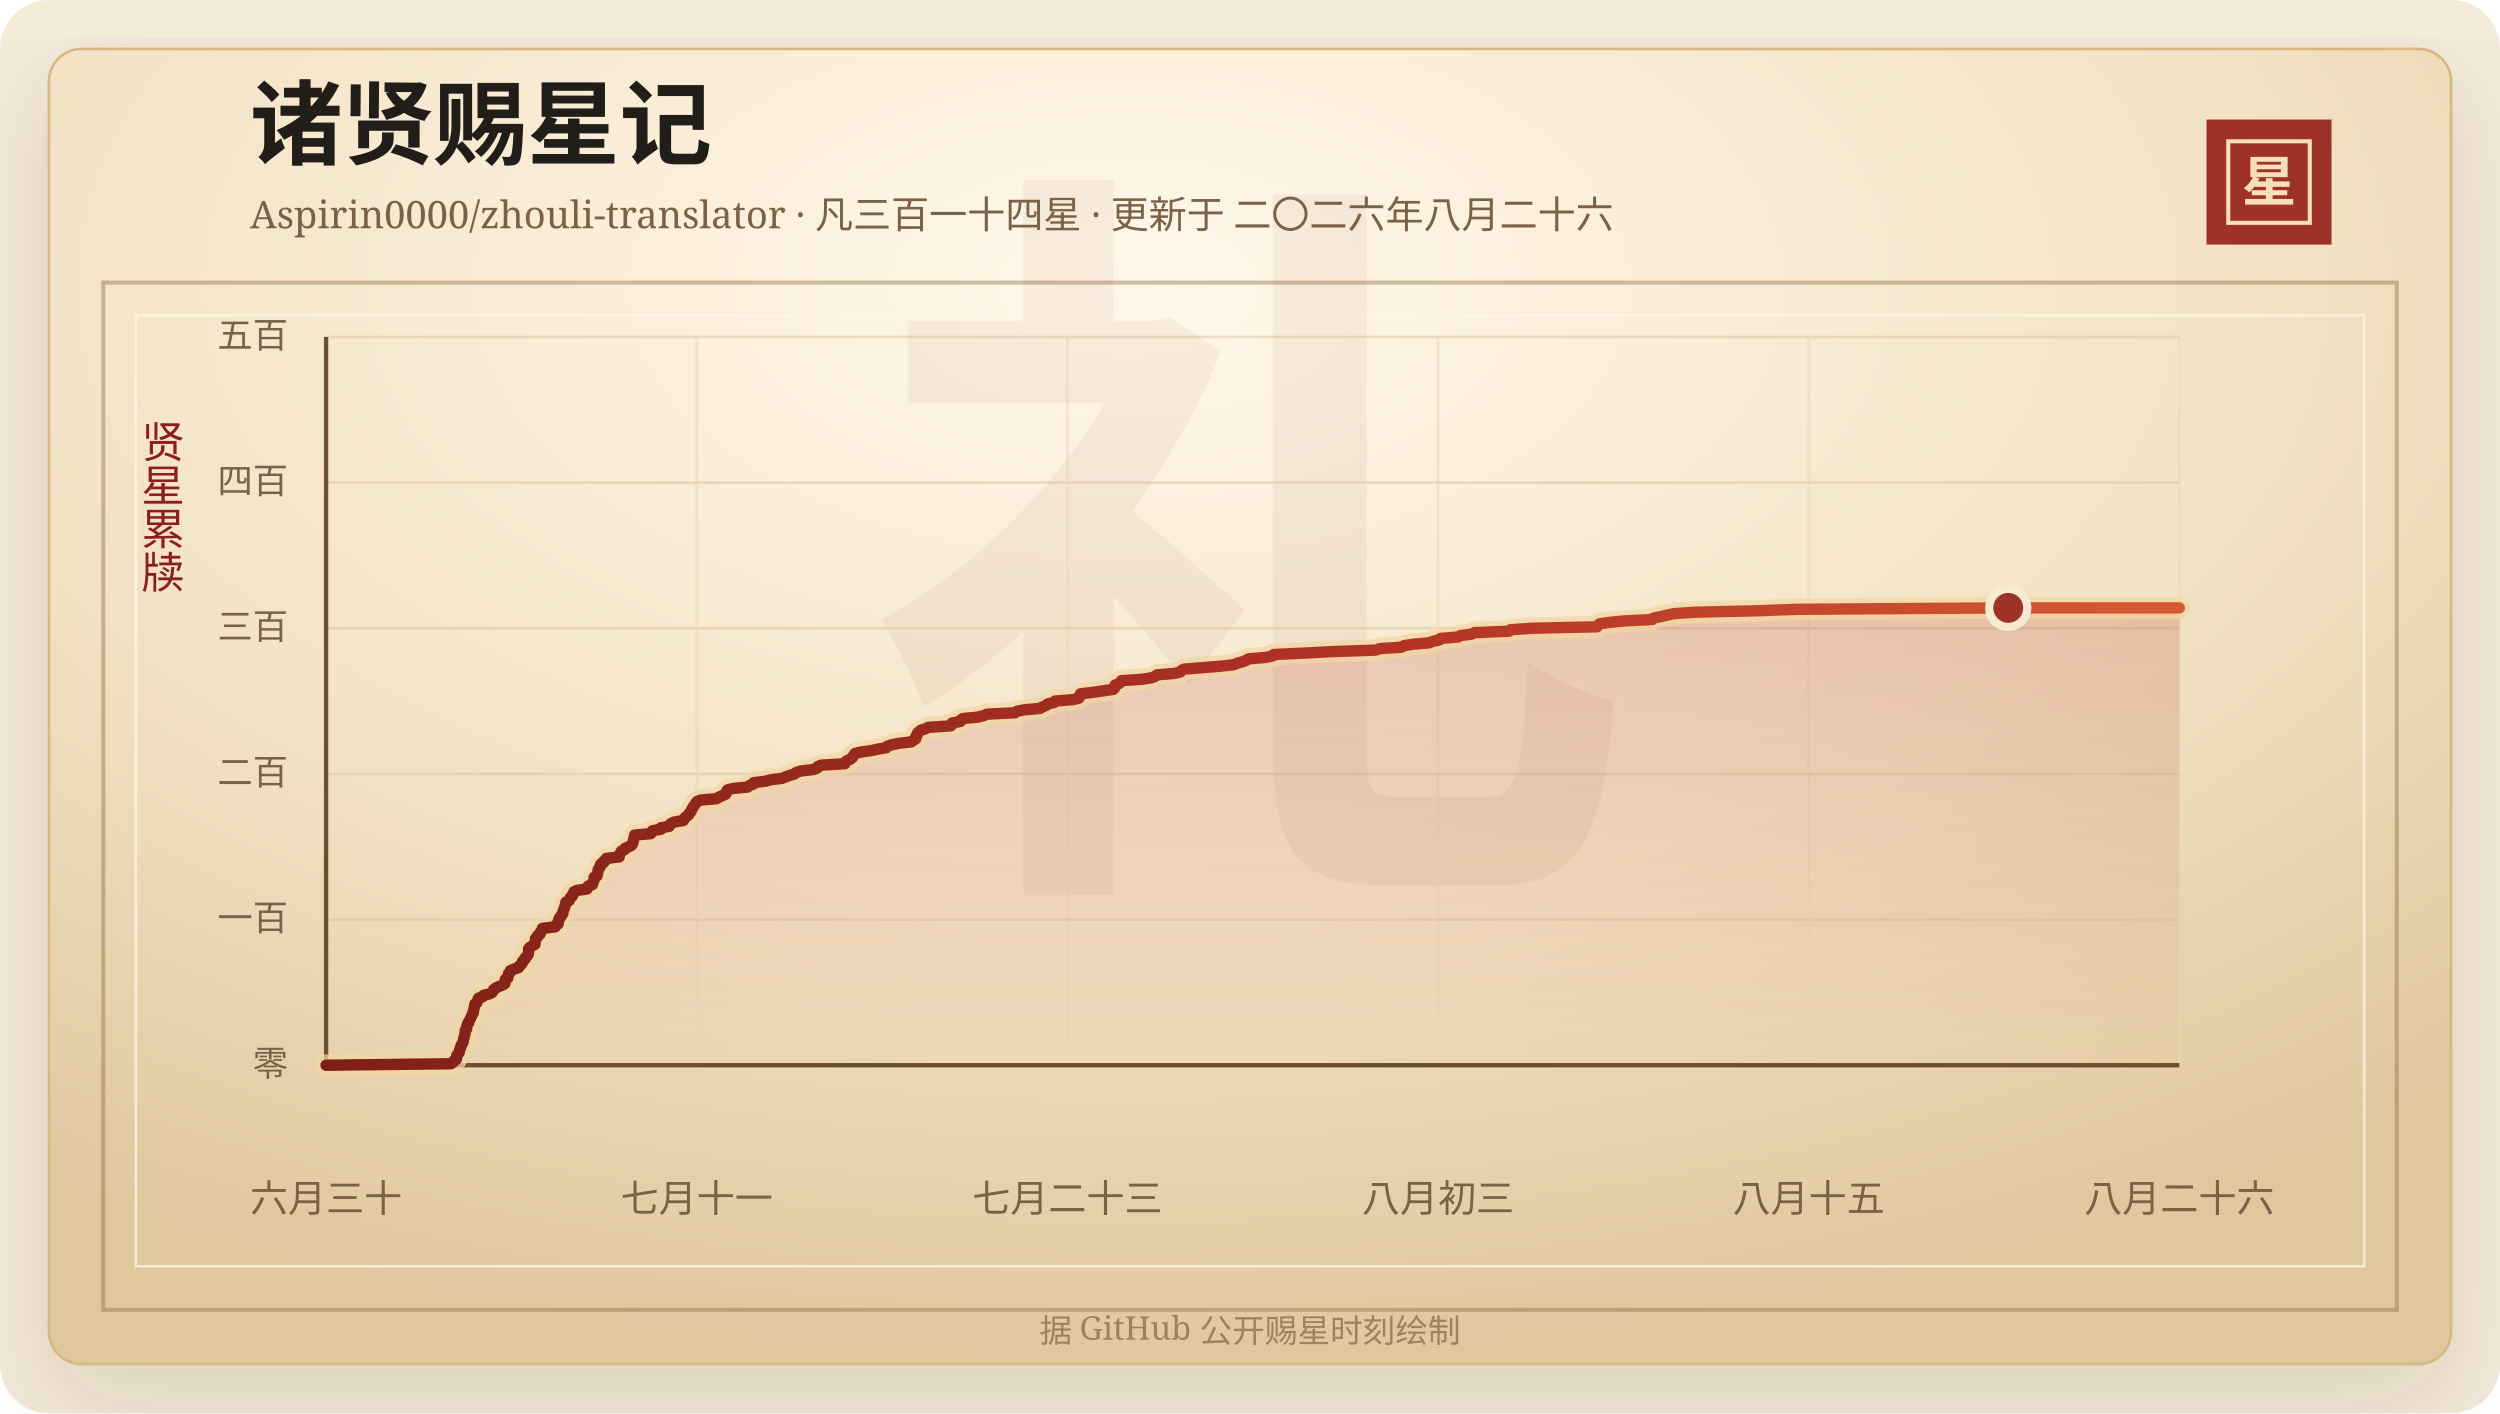
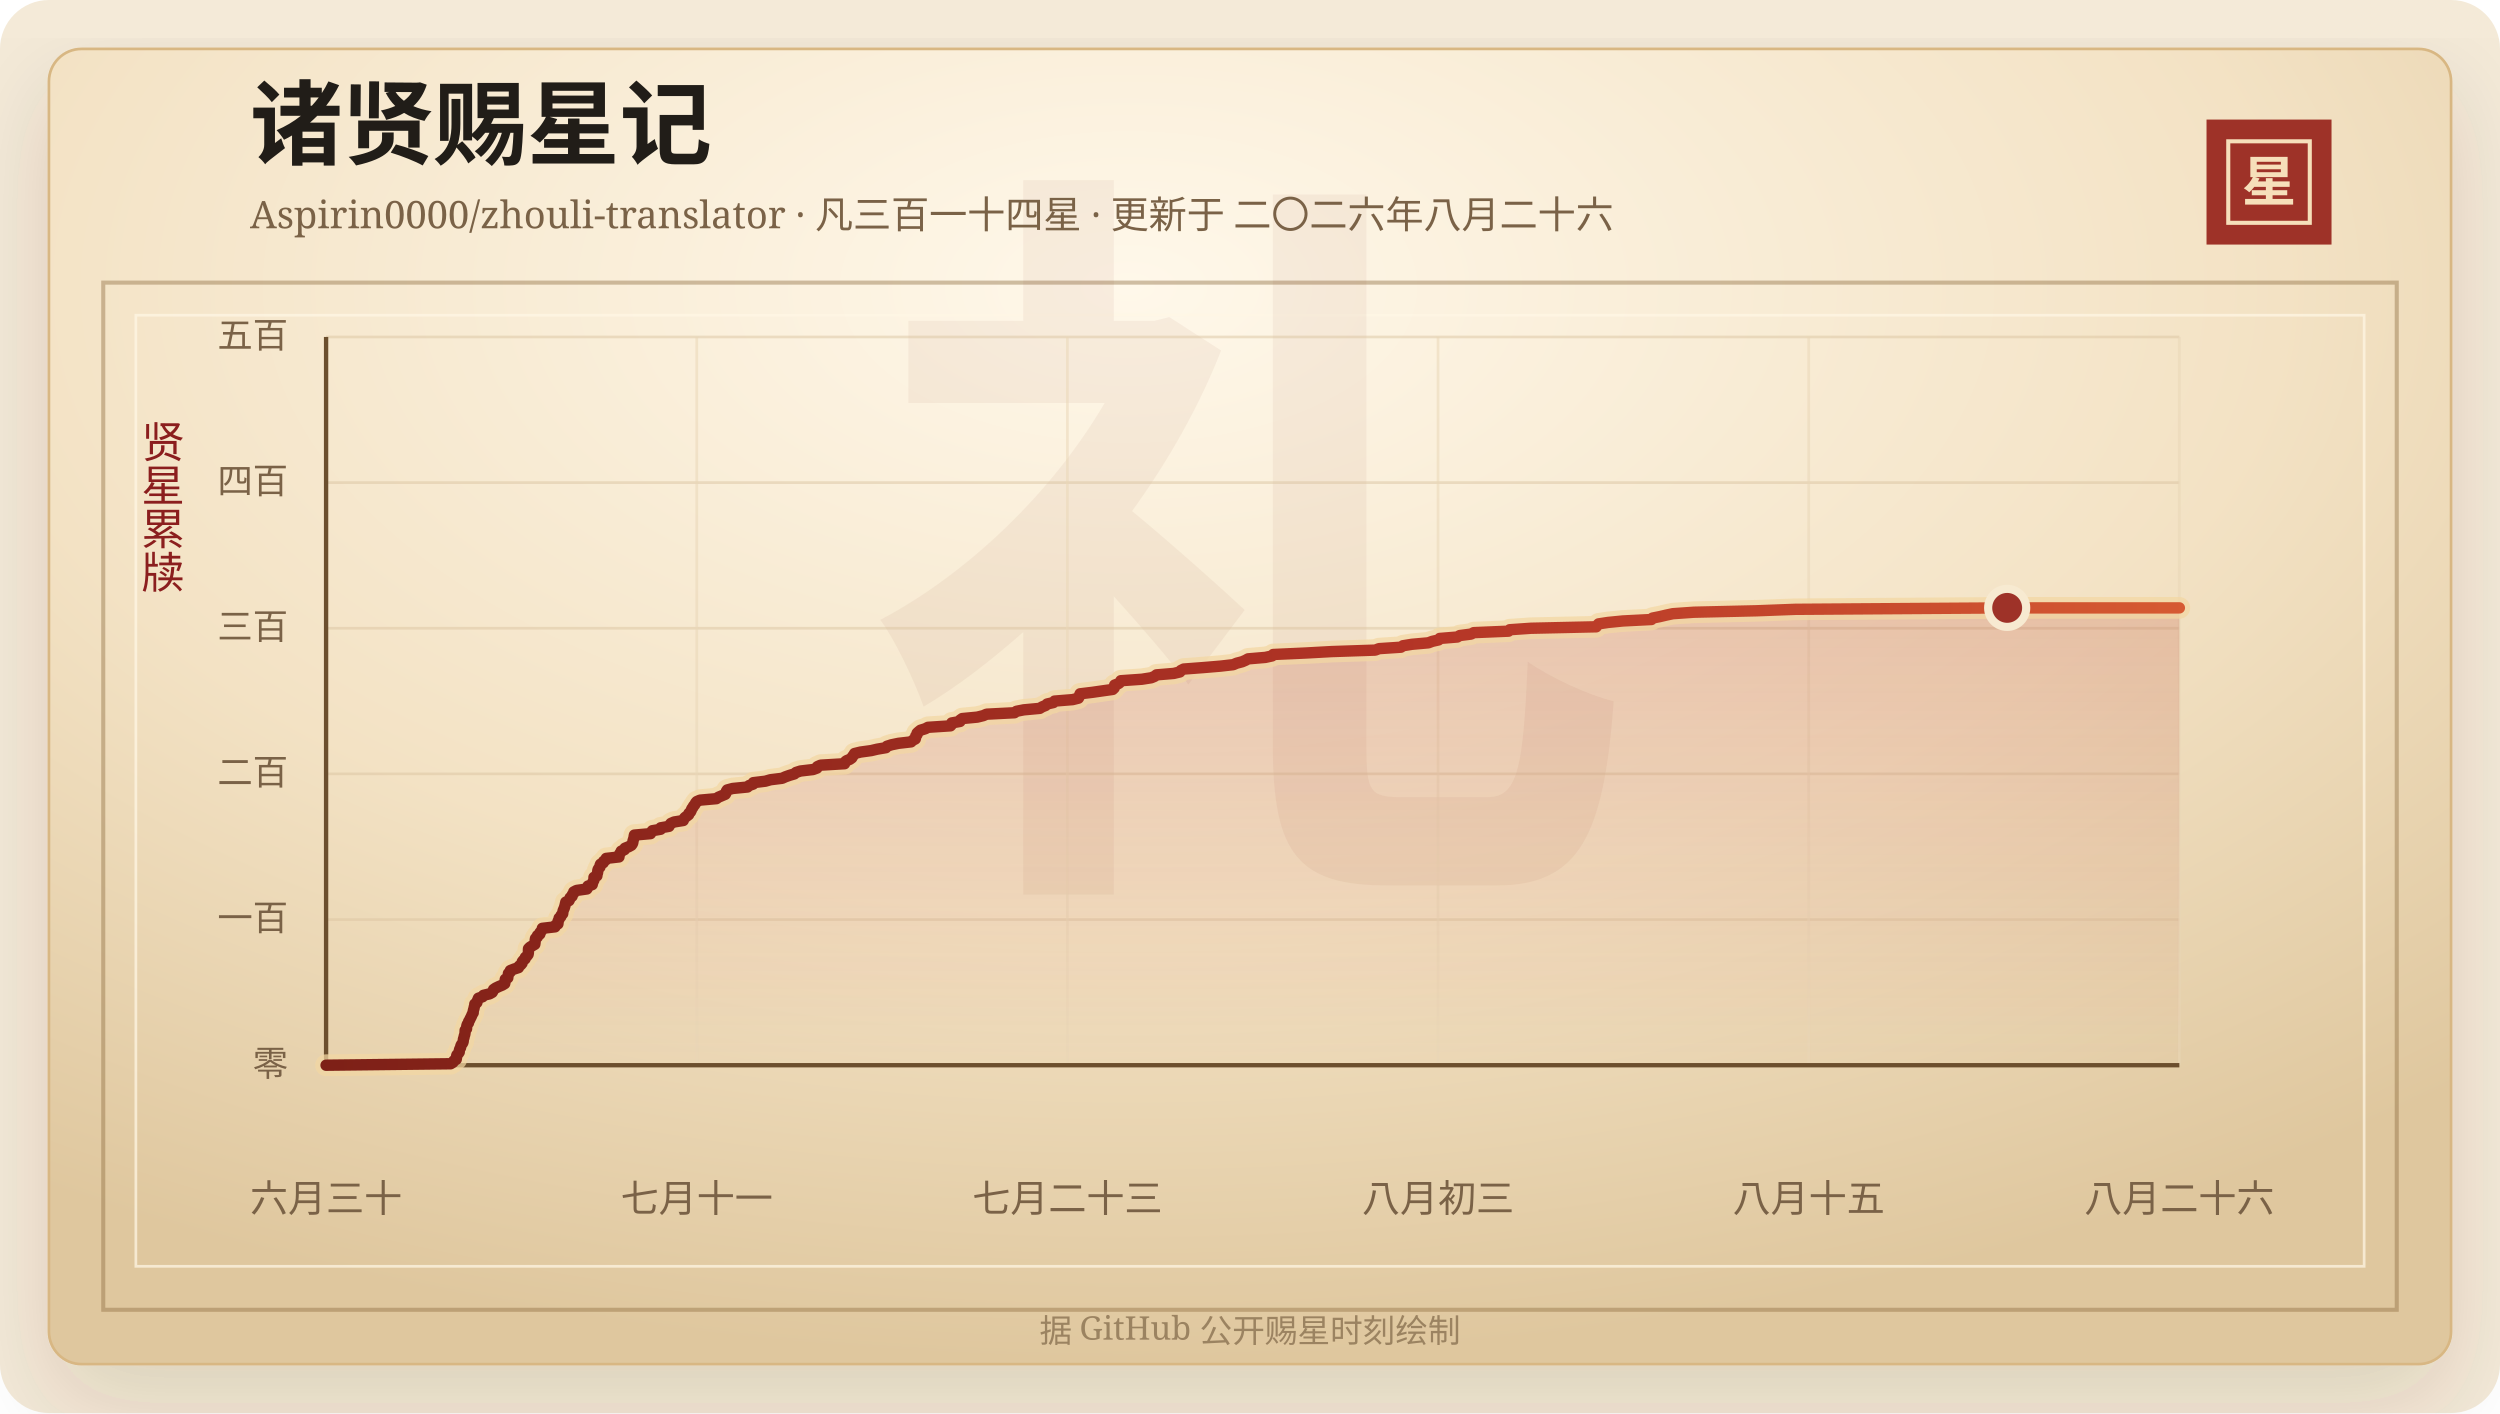
<svg xmlns="http://www.w3.org/2000/svg" width="920" height="520" viewBox="0 0 920 520" role="img" aria-labelledby="title desc">
  <defs>
    <linearGradient id="line" x1="0" x2="1" y1="0" y2="0">
      <stop offset="0%" stop-color="#7d2017" />
      <stop offset="58%" stop-color="#b33426" />
      <stop offset="100%" stop-color="#d65a32" />
    </linearGradient>
    <linearGradient id="area" x1="0" x2="0" y1="0" y2="1">
      <stop offset="0%" stop-color="#b33426" stop-opacity="0.2" />
      <stop offset="100%" stop-color="#b33426" stop-opacity="0" />
    </linearGradient>
    <radialGradient id="paper" cx="45%" cy="18%" r="82%">
      <stop offset="0%" stop-color="#fff8ea" />
      <stop offset="58%" stop-color="#f3e2c4" />
      <stop offset="100%" stop-color="#dfc79e" />
    </radialGradient>
    <filter id="shadow" x="-20%" y="-20%" width="140%" height="140%">
      <feDropShadow dx="0" dy="14" stdDeviation="18" flood-color="#3b2a20" flood-opacity="0.14" />
    </filter>
  </defs>
  <rect width="920" height="520" rx="18" fill="#f4ead8" />
  <rect x="18" y="18" width="884" height="484" rx="12" fill="url(#paper)" stroke="#d8b783" filter="url(#shadow)" />
  <rect x="38" y="104" width="844" height="378" fill="none" stroke="#8c6b3f" stroke-opacity="0.42" stroke-width="1.5" />
  <rect x="50" y="116" width="820" height="350" fill="none" stroke="#fff7e5" stroke-opacity="0.72" />
  <text x="460" y="304" text-anchor="middle" fill="#8c342a" fill-opacity="0.06" font-family="Songti SC, STSong, SimSun, serif" font-size="280" font-weight="700">礼</text>
  <text x="92" y="58" fill="#211d18" font-family="Songti SC, STSong, SimSun, serif" font-size="34" font-weight="700">诸贤赐星记</text>
  <text x="92" y="84" fill="#7a6247" font-family="Songti SC, STSong, SimSun, serif" font-size="14.0">Aspirin0000/zhouli-translator · 凡三百一十四星 · 更新于 二〇二六年八月二十六</text>
  <rect x="812" y="44" width="46" height="46" fill="#9e3228" />
  <rect x="820" y="52" width="30" height="30" fill="none" stroke="#f6dfba" stroke-width="1.5" />
  <text x="835" y="74" text-anchor="middle" fill="#f6dfba" font-family="Songti SC, STSong, SimSun, serif" font-size="20" font-weight="700">星</text>
  <text x="60" y="166" text-anchor="middle" fill="#8b1e1e" font-family="Songti SC, STSong, SimSun, serif" font-size="16" writing-mode="vertical-rl">贤星累牍</text>
  <line x1="120" y1="392.00" x2="802" y2="392.00" stroke="#d9c29e" stroke-opacity="0.48" />
  <text x="106" y="396.00" text-anchor="end" fill="#7a6247" font-family="Songti SC, STSong, SimSun, serif" font-size="13">零</text>
  <line x1="120" y1="338.40" x2="802" y2="338.40" stroke="#d9c29e" stroke-opacity="0.48" />
  <text x="106" y="342.40" text-anchor="end" fill="#7a6247" font-family="Songti SC, STSong, SimSun, serif" font-size="13">一百</text>
  <line x1="120" y1="284.80" x2="802" y2="284.80" stroke="#d9c29e" stroke-opacity="0.48" />
  <text x="106" y="288.80" text-anchor="end" fill="#7a6247" font-family="Songti SC, STSong, SimSun, serif" font-size="13">二百</text>
  <line x1="120" y1="231.20" x2="802" y2="231.20" stroke="#d9c29e" stroke-opacity="0.48" />
  <text x="106" y="235.20" text-anchor="end" fill="#7a6247" font-family="Songti SC, STSong, SimSun, serif" font-size="13">三百</text>
  <line x1="120" y1="177.60" x2="802" y2="177.60" stroke="#d9c29e" stroke-opacity="0.48" />
  <text x="106" y="181.60" text-anchor="end" fill="#7a6247" font-family="Songti SC, STSong, SimSun, serif" font-size="13">四百</text>
  <line x1="120" y1="124.00" x2="802" y2="124.00" stroke="#d9c29e" stroke-opacity="0.48" />
  <text x="106" y="128.00" text-anchor="end" fill="#7a6247" font-family="Songti SC, STSong, SimSun, serif" font-size="13">五百</text>
  <line x1="120.00" y1="124" x2="120.00" y2="392" stroke="#ead6b7" stroke-opacity="0.54" />
  <text x="120.00" y="446" text-anchor="middle" fill="#7a6247" font-family="Songti SC, STSong, SimSun, serif" font-size="14">六月三十</text>
  <line x1="256.40" y1="124" x2="256.40" y2="392" stroke="#ead6b7" stroke-opacity="0.54" />
  <text x="256.40" y="446" text-anchor="middle" fill="#7a6247" font-family="Songti SC, STSong, SimSun, serif" font-size="14">七月十一</text>
  <line x1="392.80" y1="124" x2="392.80" y2="392" stroke="#ead6b7" stroke-opacity="0.54" />
  <text x="392.80" y="446" text-anchor="middle" fill="#7a6247" font-family="Songti SC, STSong, SimSun, serif" font-size="14">七月二十三</text>
  <line x1="529.20" y1="124" x2="529.20" y2="392" stroke="#ead6b7" stroke-opacity="0.54" />
  <text x="529.20" y="446" text-anchor="middle" fill="#7a6247" font-family="Songti SC, STSong, SimSun, serif" font-size="14">八月初三</text>
  <line x1="665.60" y1="124" x2="665.60" y2="392" stroke="#ead6b7" stroke-opacity="0.54" />
  <text x="665.60" y="446" text-anchor="middle" fill="#7a6247" font-family="Songti SC, STSong, SimSun, serif" font-size="14">八月十五</text>
  <line x1="802.00" y1="124" x2="802.00" y2="392" stroke="#ead6b7" stroke-opacity="0.54" />
  <text x="802.00" y="446" text-anchor="middle" fill="#7a6247" font-family="Songti SC, STSong, SimSun, serif" font-size="14">八月二十六</text>
  <line x1="120" y1="392" x2="802" y2="392" stroke="#6c4f2e" stroke-width="1.6" />
  <line x1="120" y1="124" x2="120" y2="392" stroke="#6c4f2e" stroke-width="1.6" />
-   <polygon points="120.00,392.00 120.00,392.00 165.85,391.46 166.73,390.93 167.04,390.39 167.92,389.86 168.01,389.32 168.02,388.78 168.17,388.25 168.67,387.71 169.03,387.18 169.05,386.64 169.18,386.10 169.51,385.57 169.59,385.03 169.78,384.50 170.22,383.96 170.46,383.42 170.52,382.89 170.58,382.35 170.79,381.82 170.87,381.28 171.06,380.74 171.16,380.21 171.18,379.67 171.22,379.14 171.73,378.60 171.75,378.06 171.82,377.53 171.99,376.99 172.43,376.46 172.49,375.92 172.85,375.38 173.07,374.85 173.36,374.31 173.60,373.78 173.82,373.24 174.17,372.70 174.17,372.17 174.30,371.63 174.47,371.10 174.56,370.56 174.73,370.02 174.77,369.49 175.53,368.95 175.64,368.42 175.88,367.88 176.09,367.34 177.62,366.81 177.95,366.27 180.19,365.74 181.16,365.20 181.47,364.66 181.68,364.13 182.47,363.59 183.58,363.06 184.87,362.52 185.77,361.98 185.88,361.45 185.92,360.91 185.98,360.38 186.91,359.84 186.95,359.30 187.10,358.77 187.14,358.23 187.80,357.70 187.84,357.16 189.21,356.62 190.84,356.09 191.07,355.55 191.71,355.02 192.15,354.48 192.23,353.94 192.64,353.41 193.27,352.87 193.36,352.34 193.97,351.80 194.38,351.26 194.49,350.73 194.50,350.19 194.50,349.66 194.54,349.12 195.06,348.58 195.94,348.05 196.86,347.51 196.94,346.98 196.98,346.44 197.01,345.90 197.11,345.37 197.80,344.83 197.83,344.30 198.71,343.76 198.75,343.22 199.19,342.69 199.60,342.15 199.63,341.62 204.30,341.08 204.42,340.54 205.37,340.01 205.43,339.47 205.44,338.94 205.74,338.40 205.81,337.86 206.43,337.33 206.58,336.79 207.12,336.26 207.18,335.72 207.27,335.18 207.48,334.65 207.72,334.11 207.89,333.58 208.03,333.04 208.14,332.50 208.27,331.97 209.44,331.43 209.68,330.90 209.86,330.36 210.58,329.82 210.66,329.29 211.16,328.75 211.20,328.22 212.24,327.68 216.03,327.14 216.36,326.61 216.43,326.07 218.00,325.54 218.13,325.00 218.29,324.46 218.60,323.93 218.64,323.39 218.65,322.86 219.71,322.32 219.74,321.78 219.95,321.25 220.03,320.71 220.08,320.18 220.33,319.64 220.83,319.10 220.84,318.57 221.05,318.03 222.07,317.50 222.19,316.96 223.04,316.42 223.14,315.89 227.85,315.35 227.86,314.82 228.07,314.28 228.45,313.74 228.69,313.21 229.88,312.67 230.06,312.14 231.41,311.60 232.40,311.06 232.77,310.53 232.97,309.99 233.01,309.46 233.18,308.92 233.36,308.38 233.43,307.85 233.53,307.31 239.45,306.78 239.74,306.24 240.14,305.70 243.19,305.17 243.21,304.63 246.26,304.10 246.55,303.56 246.97,303.02 248.16,302.49 251.52,301.95 251.70,301.42 252.11,300.88 252.82,300.34 253.50,299.81 253.63,299.27 254.21,298.74 254.47,298.20 254.64,297.66 255.05,297.13 255.33,296.59 255.82,296.06 256.05,295.52 256.50,294.98 257.70,294.45 263.72,293.91 264.45,293.38 265.71,292.84 266.99,292.30 267.29,291.77 267.37,291.23 267.71,290.70 269.71,290.16 275.17,289.62 275.74,289.09 277.26,288.55 277.32,288.02 281.75,287.48 283.65,286.94 287.92,286.41 289.13,285.87 290.61,285.34 292.44,284.80 293.04,284.26 294.70,283.73 299.29,283.19 300.74,282.66 300.91,282.12 302.11,281.58 310.91,281.05 311.00,280.51 311.55,279.98 312.83,279.44 313.57,278.90 313.87,278.37 314.30,277.83 314.59,277.30 316.78,276.76 320.72,276.22 322.96,275.69 326.15,275.15 326.51,274.62 328.19,274.08 330.78,273.54 335.40,273.01 335.96,272.47 336.96,271.94 337.09,271.40 337.13,270.86 337.59,270.33 337.64,269.79 338.21,269.26 338.88,268.72 340.64,268.18 341.64,267.65 349.91,267.11 350.37,266.58 350.38,266.04 353.41,265.50 353.48,264.97 354.26,264.43 359.80,263.90 361.98,263.36 363.22,262.82 373.48,262.29 374.23,261.75 376.92,261.22 382.77,260.68 383.65,260.14 384.96,259.61 385.51,259.07 387.83,258.54 388.23,258.00 394.89,257.46 397.01,256.93 397.32,256.39 397.42,255.86 397.66,255.32 402.14,254.78 405.80,254.25 409.64,253.71 410.19,253.18 410.36,252.64 410.37,252.10 411.80,251.57 412.41,251.03 412.66,250.50 420.41,249.96 423.84,249.42 425.12,248.89 425.77,248.35 432.13,247.82 434.38,247.28 434.76,246.74 435.80,246.21 442.98,245.67 449.30,245.14 454.03,244.60 455.30,244.06 457.31,243.53 458.57,242.99 459.51,242.46 465.88,241.92 468.32,241.38 468.76,240.85 480.70,240.31 490.27,239.78 506.32,239.24 507.73,238.70 515.78,238.17 516.54,237.63 519.84,237.10 525.89,236.56 527.32,236.02 529.65,235.49 530.06,234.95 536.54,234.42 537.45,233.88 541.61,233.34 542.61,232.81 555.41,232.27 555.84,231.74 563.63,231.20 587.70,230.66 588.07,230.13 588.57,229.59 592.04,229.06 597.47,228.52 608.03,227.98 608.44,227.45 611.14,226.91 613.38,226.38 615.92,225.84 623.67,225.30 646.62,224.77 661.01,224.23 739.03,223.70 802.00,223.70 802.00,392.00" fill="url(#area)" />
-   <polyline points="120.00,392.00 165.85,391.46 166.73,390.93 167.04,390.39 167.92,389.86 168.01,389.32 168.02,388.78 168.17,388.25 168.67,387.71 169.03,387.18 169.05,386.64 169.18,386.10 169.51,385.57 169.59,385.03 169.78,384.50 170.22,383.96 170.46,383.42 170.52,382.89 170.58,382.35 170.79,381.82 170.87,381.28 171.06,380.74 171.16,380.21 171.18,379.67 171.22,379.14 171.73,378.60 171.75,378.06 171.82,377.53 171.99,376.99 172.43,376.46 172.49,375.92 172.85,375.38 173.07,374.85 173.36,374.31 173.60,373.78 173.82,373.24 174.17,372.70 174.17,372.17 174.30,371.63 174.47,371.10 174.56,370.56 174.73,370.02 174.77,369.49 175.53,368.95 175.64,368.42 175.88,367.88 176.09,367.34 177.62,366.81 177.95,366.27 180.19,365.74 181.16,365.20 181.47,364.66 181.68,364.13 182.47,363.59 183.58,363.06 184.87,362.52 185.77,361.98 185.88,361.45 185.92,360.91 185.98,360.38 186.91,359.84 186.95,359.30 187.10,358.77 187.14,358.23 187.80,357.70 187.84,357.16 189.21,356.62 190.84,356.09 191.07,355.55 191.71,355.02 192.15,354.48 192.23,353.94 192.64,353.41 193.27,352.87 193.36,352.34 193.97,351.80 194.38,351.26 194.49,350.73 194.50,350.19 194.50,349.66 194.54,349.12 195.06,348.58 195.94,348.05 196.86,347.51 196.94,346.98 196.98,346.44 197.01,345.90 197.11,345.37 197.80,344.83 197.83,344.30 198.71,343.76 198.75,343.22 199.19,342.69 199.60,342.15 199.63,341.62 204.30,341.08 204.42,340.54 205.37,340.01 205.43,339.47 205.44,338.94 205.74,338.40 205.81,337.86 206.43,337.33 206.58,336.79 207.12,336.26 207.18,335.72 207.27,335.18 207.48,334.65 207.72,334.11 207.89,333.58 208.03,333.04 208.14,332.50 208.27,331.97 209.44,331.43 209.68,330.90 209.86,330.36 210.58,329.82 210.66,329.29 211.16,328.75 211.20,328.22 212.24,327.68 216.03,327.14 216.36,326.61 216.43,326.07 218.00,325.54 218.13,325.00 218.29,324.46 218.60,323.93 218.64,323.39 218.65,322.86 219.71,322.32 219.74,321.78 219.95,321.25 220.03,320.71 220.08,320.18 220.33,319.64 220.83,319.10 220.84,318.57 221.05,318.03 222.07,317.50 222.19,316.96 223.04,316.42 223.14,315.89 227.85,315.35 227.86,314.82 228.07,314.28 228.45,313.74 228.69,313.21 229.88,312.67 230.06,312.14 231.41,311.60 232.40,311.06 232.77,310.53 232.97,309.99 233.01,309.46 233.18,308.92 233.36,308.38 233.43,307.85 233.53,307.31 239.45,306.78 239.74,306.24 240.14,305.70 243.19,305.17 243.21,304.63 246.26,304.10 246.55,303.56 246.97,303.02 248.16,302.49 251.52,301.95 251.70,301.42 252.11,300.88 252.82,300.34 253.50,299.81 253.63,299.27 254.21,298.74 254.47,298.20 254.64,297.66 255.05,297.13 255.33,296.59 255.82,296.06 256.05,295.52 256.50,294.98 257.70,294.45 263.72,293.91 264.45,293.38 265.71,292.84 266.99,292.30 267.29,291.77 267.37,291.23 267.71,290.70 269.71,290.16 275.17,289.62 275.74,289.09 277.26,288.55 277.32,288.02 281.75,287.48 283.65,286.94 287.92,286.41 289.13,285.87 290.61,285.34 292.44,284.80 293.04,284.26 294.70,283.73 299.29,283.19 300.74,282.66 300.91,282.12 302.11,281.58 310.91,281.05 311.00,280.51 311.55,279.98 312.83,279.44 313.57,278.90 313.87,278.37 314.30,277.83 314.59,277.30 316.78,276.76 320.72,276.22 322.96,275.69 326.15,275.15 326.51,274.62 328.19,274.08 330.78,273.54 335.40,273.01 335.96,272.47 336.96,271.94 337.09,271.40 337.13,270.86 337.59,270.33 337.64,269.79 338.21,269.26 338.88,268.72 340.64,268.18 341.64,267.65 349.91,267.11 350.37,266.58 350.38,266.04 353.41,265.50 353.48,264.97 354.26,264.43 359.80,263.90 361.98,263.36 363.22,262.82 373.48,262.29 374.23,261.75 376.92,261.22 382.77,260.68 383.65,260.14 384.96,259.61 385.51,259.07 387.83,258.54 388.23,258.00 394.89,257.46 397.01,256.93 397.32,256.39 397.42,255.86 397.66,255.32 402.14,254.78 405.80,254.25 409.64,253.71 410.19,253.18 410.36,252.64 410.37,252.10 411.80,251.57 412.41,251.03 412.66,250.50 420.41,249.96 423.84,249.42 425.12,248.89 425.77,248.35 432.13,247.82 434.38,247.28 434.76,246.74 435.80,246.21 442.98,245.67 449.30,245.14 454.03,244.60 455.30,244.06 457.31,243.53 458.57,242.99 459.51,242.46 465.88,241.92 468.32,241.38 468.76,240.85 480.70,240.31 490.27,239.78 506.32,239.24 507.73,238.70 515.78,238.17 516.54,237.63 519.84,237.10 525.89,236.56 527.32,236.02 529.65,235.49 530.06,234.95 536.54,234.42 537.45,233.88 541.61,233.34 542.61,232.81 555.41,232.27 555.84,231.74 563.63,231.20 587.70,230.66 588.07,230.13 588.57,229.59 592.04,229.06 597.47,228.52 608.03,227.98 608.44,227.45 611.14,226.91 613.38,226.38 615.92,225.84 623.67,225.30 646.62,224.77 661.01,224.23 739.03,223.70 802.00,223.70" fill="none" stroke="#f3d7a2" stroke-width="8" stroke-linecap="round" stroke-linejoin="round" opacity="0.72" />
-   <polyline points="120.00,392.00 165.85,391.46 166.73,390.93 167.04,390.39 167.92,389.86 168.01,389.32 168.02,388.78 168.17,388.25 168.67,387.71 169.03,387.18 169.05,386.64 169.18,386.10 169.51,385.57 169.59,385.03 169.78,384.50 170.22,383.96 170.46,383.42 170.52,382.89 170.58,382.35 170.79,381.82 170.87,381.28 171.06,380.74 171.16,380.21 171.18,379.67 171.22,379.14 171.73,378.60 171.75,378.06 171.82,377.53 171.99,376.99 172.43,376.46 172.49,375.92 172.85,375.38 173.07,374.85 173.36,374.31 173.60,373.78 173.82,373.24 174.17,372.70 174.17,372.17 174.30,371.63 174.47,371.10 174.56,370.56 174.73,370.02 174.77,369.49 175.53,368.95 175.64,368.42 175.88,367.88 176.09,367.34 177.62,366.81 177.95,366.27 180.19,365.74 181.16,365.20 181.47,364.66 181.68,364.13 182.47,363.59 183.58,363.06 184.87,362.52 185.77,361.98 185.88,361.45 185.92,360.91 185.98,360.38 186.91,359.84 186.95,359.30 187.10,358.77 187.14,358.23 187.80,357.70 187.84,357.16 189.21,356.62 190.84,356.09 191.07,355.55 191.71,355.02 192.15,354.48 192.23,353.94 192.64,353.41 193.27,352.87 193.36,352.34 193.97,351.80 194.38,351.26 194.49,350.73 194.50,350.19 194.50,349.66 194.54,349.12 195.06,348.58 195.94,348.05 196.86,347.51 196.94,346.98 196.98,346.44 197.01,345.90 197.11,345.37 197.80,344.83 197.83,344.30 198.71,343.76 198.75,343.22 199.19,342.69 199.60,342.15 199.63,341.62 204.30,341.08 204.42,340.54 205.37,340.01 205.43,339.47 205.44,338.94 205.74,338.40 205.81,337.86 206.43,337.33 206.58,336.79 207.12,336.26 207.18,335.72 207.27,335.18 207.48,334.65 207.72,334.11 207.89,333.58 208.03,333.04 208.14,332.50 208.27,331.97 209.44,331.43 209.68,330.90 209.86,330.36 210.58,329.82 210.66,329.29 211.16,328.75 211.20,328.22 212.24,327.68 216.03,327.14 216.36,326.61 216.43,326.07 218.00,325.54 218.13,325.00 218.29,324.46 218.60,323.93 218.64,323.39 218.65,322.86 219.71,322.32 219.74,321.78 219.95,321.25 220.03,320.71 220.08,320.18 220.33,319.64 220.83,319.10 220.84,318.57 221.05,318.03 222.07,317.50 222.19,316.96 223.04,316.42 223.14,315.89 227.85,315.35 227.86,314.82 228.07,314.28 228.45,313.74 228.69,313.21 229.88,312.67 230.06,312.14 231.41,311.60 232.40,311.06 232.77,310.53 232.97,309.99 233.01,309.46 233.18,308.92 233.36,308.38 233.43,307.85 233.53,307.31 239.45,306.78 239.74,306.24 240.14,305.70 243.19,305.17 243.21,304.63 246.26,304.10 246.55,303.56 246.97,303.02 248.16,302.49 251.52,301.95 251.70,301.42 252.11,300.88 252.82,300.34 253.50,299.81 253.63,299.27 254.21,298.74 254.47,298.20 254.64,297.66 255.05,297.13 255.33,296.59 255.82,296.06 256.05,295.52 256.50,294.98 257.70,294.45 263.72,293.91 264.45,293.38 265.71,292.84 266.99,292.30 267.29,291.77 267.37,291.23 267.71,290.70 269.71,290.16 275.17,289.62 275.74,289.09 277.26,288.55 277.32,288.02 281.75,287.48 283.65,286.94 287.92,286.41 289.13,285.87 290.61,285.34 292.44,284.80 293.04,284.26 294.70,283.73 299.29,283.19 300.74,282.66 300.91,282.12 302.11,281.58 310.91,281.05 311.00,280.51 311.55,279.98 312.83,279.44 313.57,278.90 313.87,278.37 314.30,277.83 314.59,277.30 316.78,276.76 320.72,276.22 322.96,275.69 326.15,275.15 326.51,274.62 328.19,274.08 330.78,273.54 335.40,273.01 335.96,272.47 336.96,271.94 337.09,271.40 337.13,270.86 337.59,270.33 337.64,269.79 338.21,269.26 338.88,268.72 340.64,268.18 341.64,267.65 349.91,267.11 350.37,266.58 350.38,266.04 353.41,265.50 353.48,264.97 354.26,264.43 359.80,263.90 361.98,263.36 363.22,262.82 373.48,262.29 374.23,261.75 376.92,261.22 382.77,260.68 383.65,260.14 384.96,259.61 385.51,259.07 387.83,258.54 388.23,258.00 394.89,257.46 397.01,256.93 397.32,256.39 397.42,255.86 397.66,255.32 402.14,254.78 405.80,254.25 409.64,253.71 410.19,253.18 410.36,252.64 410.37,252.10 411.80,251.57 412.41,251.03 412.66,250.50 420.41,249.96 423.84,249.42 425.12,248.89 425.77,248.35 432.13,247.82 434.38,247.28 434.76,246.74 435.80,246.21 442.98,245.67 449.30,245.14 454.03,244.60 455.30,244.06 457.31,243.53 458.57,242.99 459.51,242.46 465.88,241.92 468.32,241.38 468.76,240.85 480.70,240.31 490.27,239.78 506.32,239.24 507.73,238.70 515.78,238.17 516.54,237.63 519.84,237.10 525.89,236.56 527.32,236.02 529.65,235.49 530.06,234.95 536.54,234.42 537.45,233.88 541.61,233.34 542.61,232.81 555.41,232.27 555.84,231.74 563.63,231.20 587.70,230.66 588.07,230.13 588.57,229.59 592.04,229.06 597.47,228.52 608.03,227.98 608.44,227.45 611.14,226.91 613.38,226.38 615.92,225.84 623.67,225.30 646.62,224.77 661.01,224.23 739.03,223.70 802.00,223.70" fill="none" stroke="url(#line)" stroke-width="4.2" stroke-linecap="round" stroke-linejoin="round" />
-   <circle cx="739.03" cy="223.70" r="7" fill="#9e3228" stroke="#f7ead1" stroke-width="3" />
+   <polygon points="120.00,392.00 120.00,392.00 165.83,391.46 166.71,390.93 167.01,390.39 167.89,389.86 167.98,389.32 167.99,388.78 168.14,388.25 168.64,387.71 169.00,387.18 169.02,386.64 169.15,386.10 169.48,385.57 169.56,385.03 169.75,384.50 170.19,383.96 170.43,383.42 170.49,382.89 170.55,382.35 170.75,381.82 170.84,381.28 171.03,380.74 171.13,380.21 171.15,379.67 171.18,379.14 171.69,378.60 171.72,378.06 171.79,377.53 171.96,376.99 172.39,376.46 172.46,375.92 172.81,375.38 173.04,374.85 173.33,374.31 173.57,373.78 173.79,373.24 174.14,372.70 174.14,372.17 174.27,371.63 174.43,371.10 174.53,370.56 174.70,370.02 174.73,369.49 175.49,368.95 175.61,368.42 175.85,367.88 176.06,367.34 177.58,366.81 177.92,366.27 180.15,365.74 181.12,365.20 181.44,364.66 181.64,364.13 182.44,363.59 183.54,363.06 184.83,362.52 185.73,361.98 185.84,361.45 185.88,360.91 185.94,360.38 186.87,359.84 186.91,359.30 187.06,358.77 187.10,358.23 187.76,357.70 187.80,357.16 189.17,356.62 190.80,356.09 191.02,355.55 191.67,355.02 192.11,354.48 192.19,353.94 192.59,353.41 193.23,352.87 193.32,352.34 193.92,351.80 194.33,351.26 194.44,350.73 194.46,350.19 194.46,349.66 194.49,349.12 195.02,348.58 195.89,348.05 196.81,347.51 196.89,346.98 196.94,346.44 196.97,345.90 197.06,345.37 197.75,344.83 197.78,344.30 198.66,343.76 198.70,343.22 199.14,342.69 199.55,342.15 199.58,341.62 204.25,341.08 204.36,340.54 205.31,340.01 205.37,339.47 205.39,338.94 205.69,338.40 205.76,337.86 206.38,337.33 206.53,336.79 207.07,336.26 207.13,335.72 207.21,335.18 207.43,334.65 207.67,334.11 207.83,333.58 207.97,333.04 208.09,332.50 208.22,331.97 209.39,331.43 209.63,330.90 209.81,330.36 210.53,329.82 210.60,329.29 211.10,328.75 211.14,328.22 212.18,327.68 215.97,327.14 216.30,326.61 216.37,326.07 217.94,325.54 218.07,325.00 218.23,324.46 218.54,323.93 218.58,323.39 218.58,322.86 219.65,322.32 219.68,321.78 219.89,321.25 219.96,320.71 220.02,320.18 220.27,319.64 220.77,319.10 220.78,318.57 220.99,318.03 222.00,317.50 222.13,316.96 222.98,316.42 223.08,315.89 227.78,315.35 227.79,314.82 228.00,314.28 228.39,313.74 228.62,313.21 229.81,312.67 229.99,312.14 231.34,311.60 232.33,311.06 232.71,310.53 232.90,309.99 232.94,309.46 233.11,308.92 233.29,308.38 233.36,307.85 233.46,307.31 239.38,306.78 239.66,306.24 240.07,305.70 243.11,305.17 243.14,304.63 246.18,304.10 246.47,303.56 246.89,303.02 248.08,302.49 251.44,301.95 251.62,301.42 252.03,300.88 252.73,300.34 253.42,299.81 253.55,299.27 254.13,298.74 254.38,298.20 254.56,297.66 254.97,297.13 255.25,296.59 255.73,296.06 255.96,295.52 256.41,294.98 257.61,294.45 263.63,293.91 264.36,293.38 265.63,292.84 266.90,292.30 267.20,291.77 267.28,291.23 267.62,290.70 269.62,290.16 275.08,289.62 275.65,289.09 277.16,288.55 277.22,288.02 281.65,287.48 283.55,286.94 287.82,286.41 289.02,285.87 290.51,285.34 292.33,284.80 292.94,284.26 294.59,283.73 299.18,283.19 300.63,282.66 300.80,282.12 302.00,281.58 310.79,281.05 310.88,280.51 311.43,279.98 312.71,279.44 313.46,278.90 313.75,278.37 314.18,277.83 314.47,277.30 316.66,276.76 320.60,276.22 322.84,275.69 326.02,275.15 326.38,274.62 328.06,274.08 330.65,273.54 335.27,273.01 335.82,272.47 336.83,271.94 336.96,271.40 337.00,270.86 337.46,270.33 337.50,269.79 338.08,269.26 338.75,268.72 340.50,268.18 341.50,267.65 349.77,267.11 350.23,266.58 350.24,266.04 353.27,265.50 353.34,264.97 354.11,264.43 359.65,263.90 361.83,263.36 363.07,262.82 373.33,262.29 374.07,261.75 376.76,261.22 382.61,260.68 383.49,260.14 384.79,259.61 385.35,259.07 387.66,258.54 388.07,258.00 394.72,257.46 396.84,256.93 397.15,256.39 397.25,255.86 397.48,255.32 401.96,254.78 405.62,254.25 409.46,253.71 410.01,253.18 410.18,252.64 410.19,252.10 411.62,251.57 412.23,251.03 412.48,250.50 420.22,249.96 423.65,249.42 424.93,248.89 425.58,248.35 431.93,247.82 434.19,247.28 434.56,246.74 435.61,246.21 442.78,245.67 449.10,245.14 453.82,244.60 455.09,244.06 457.11,243.53 458.36,242.99 459.30,242.46 465.67,241.92 468.11,241.38 468.54,240.85 480.48,240.31 490.04,239.78 506.08,239.24 507.49,238.70 515.53,238.17 516.30,237.63 519.59,237.10 525.64,236.56 527.07,236.02 529.40,235.49 529.81,234.95 536.28,234.42 537.19,233.88 541.35,233.34 542.35,232.81 555.14,232.27 555.57,231.74 563.36,231.20 587.41,230.66 587.78,230.13 588.28,229.59 591.75,229.06 597.18,228.52 607.72,227.98 608.13,227.45 610.84,226.91 613.08,226.38 615.62,225.84 623.36,225.30 646.30,224.77 660.68,224.23 738.64,223.70 802.00,223.70 802.00,392.00" fill="url(#area)" />
+   <polyline points="120.00,392.00 165.83,391.46 166.71,390.93 167.01,390.39 167.89,389.86 167.98,389.32 167.99,388.78 168.14,388.25 168.64,387.71 169.00,387.18 169.02,386.64 169.15,386.10 169.48,385.57 169.56,385.03 169.75,384.50 170.19,383.96 170.43,383.42 170.49,382.89 170.55,382.35 170.75,381.82 170.84,381.28 171.03,380.74 171.13,380.21 171.15,379.67 171.18,379.14 171.69,378.60 171.72,378.06 171.79,377.53 171.96,376.99 172.39,376.46 172.46,375.92 172.81,375.38 173.04,374.85 173.33,374.31 173.57,373.78 173.79,373.24 174.14,372.70 174.14,372.17 174.27,371.63 174.43,371.10 174.53,370.56 174.70,370.02 174.73,369.49 175.49,368.95 175.61,368.42 175.85,367.88 176.06,367.34 177.58,366.81 177.92,366.27 180.15,365.74 181.12,365.20 181.44,364.66 181.64,364.13 182.44,363.59 183.54,363.06 184.83,362.52 185.73,361.98 185.84,361.45 185.88,360.91 185.94,360.38 186.87,359.84 186.91,359.30 187.06,358.77 187.10,358.23 187.76,357.70 187.80,357.16 189.17,356.62 190.80,356.09 191.02,355.55 191.67,355.02 192.11,354.48 192.19,353.94 192.59,353.41 193.23,352.87 193.32,352.34 193.92,351.80 194.33,351.26 194.44,350.73 194.46,350.19 194.46,349.66 194.49,349.12 195.02,348.58 195.89,348.05 196.81,347.51 196.89,346.98 196.94,346.44 196.97,345.90 197.06,345.37 197.75,344.83 197.78,344.30 198.66,343.76 198.70,343.22 199.14,342.69 199.55,342.15 199.58,341.62 204.25,341.08 204.36,340.54 205.31,340.01 205.37,339.47 205.39,338.94 205.69,338.40 205.76,337.86 206.38,337.33 206.53,336.79 207.07,336.26 207.13,335.72 207.21,335.18 207.43,334.65 207.67,334.11 207.83,333.58 207.97,333.04 208.09,332.50 208.22,331.97 209.39,331.43 209.63,330.90 209.81,330.36 210.53,329.82 210.60,329.29 211.10,328.75 211.14,328.22 212.18,327.68 215.97,327.14 216.30,326.61 216.37,326.07 217.94,325.54 218.07,325.00 218.23,324.46 218.54,323.93 218.58,323.39 218.58,322.86 219.65,322.32 219.68,321.78 219.89,321.25 219.96,320.71 220.02,320.18 220.27,319.64 220.77,319.10 220.78,318.57 220.99,318.03 222.00,317.50 222.13,316.96 222.98,316.42 223.08,315.89 227.78,315.35 227.79,314.82 228.00,314.28 228.39,313.74 228.62,313.21 229.81,312.67 229.99,312.14 231.34,311.60 232.33,311.06 232.71,310.53 232.90,309.99 232.94,309.46 233.11,308.92 233.29,308.38 233.36,307.85 233.46,307.31 239.38,306.78 239.66,306.24 240.07,305.70 243.11,305.17 243.14,304.63 246.18,304.10 246.47,303.56 246.89,303.02 248.08,302.49 251.44,301.95 251.62,301.42 252.03,300.88 252.73,300.34 253.42,299.81 253.55,299.27 254.13,298.74 254.38,298.20 254.56,297.66 254.97,297.13 255.25,296.59 255.73,296.06 255.96,295.52 256.41,294.98 257.61,294.45 263.63,293.91 264.36,293.38 265.63,292.84 266.90,292.30 267.20,291.77 267.28,291.23 267.62,290.70 269.62,290.16 275.08,289.62 275.65,289.09 277.16,288.55 277.22,288.02 281.65,287.48 283.55,286.94 287.82,286.41 289.02,285.87 290.51,285.34 292.33,284.80 292.94,284.26 294.59,283.73 299.18,283.19 300.63,282.66 300.80,282.12 302.00,281.58 310.79,281.05 310.88,280.51 311.43,279.98 312.71,279.44 313.46,278.90 313.75,278.37 314.18,277.83 314.47,277.30 316.66,276.76 320.60,276.22 322.84,275.69 326.02,275.15 326.38,274.62 328.06,274.08 330.65,273.54 335.27,273.01 335.82,272.47 336.83,271.94 336.96,271.40 337.00,270.86 337.46,270.33 337.50,269.79 338.08,269.26 338.75,268.72 340.50,268.18 341.50,267.65 349.77,267.11 350.23,266.58 350.24,266.04 353.27,265.50 353.34,264.97 354.11,264.43 359.65,263.90 361.83,263.36 363.07,262.82 373.33,262.29 374.07,261.75 376.76,261.22 382.61,260.68 383.49,260.14 384.79,259.61 385.35,259.07 387.66,258.54 388.07,258.00 394.72,257.46 396.84,256.93 397.15,256.39 397.25,255.86 397.48,255.32 401.96,254.78 405.62,254.25 409.46,253.71 410.01,253.18 410.18,252.64 410.19,252.10 411.62,251.57 412.23,251.03 412.48,250.50 420.22,249.96 423.65,249.42 424.93,248.89 425.58,248.35 431.93,247.82 434.19,247.28 434.56,246.74 435.61,246.21 442.78,245.67 449.10,245.14 453.82,244.60 455.09,244.06 457.11,243.53 458.36,242.99 459.30,242.46 465.67,241.92 468.11,241.38 468.54,240.85 480.48,240.31 490.04,239.78 506.08,239.24 507.49,238.70 515.53,238.17 516.30,237.63 519.59,237.10 525.64,236.56 527.07,236.02 529.40,235.49 529.81,234.95 536.28,234.42 537.19,233.88 541.35,233.34 542.35,232.81 555.14,232.27 555.57,231.74 563.36,231.20 587.41,230.66 587.78,230.13 588.28,229.59 591.75,229.06 597.18,228.52 607.72,227.98 608.13,227.45 610.84,226.91 613.08,226.38 615.62,225.84 623.36,225.30 646.30,224.77 660.68,224.23 738.64,223.70 802.00,223.70" fill="none" stroke="#f3d7a2" stroke-width="8" stroke-linecap="round" stroke-linejoin="round" opacity="0.72" />
+   <polyline points="120.00,392.00 165.83,391.46 166.71,390.93 167.01,390.39 167.89,389.86 167.98,389.32 167.99,388.78 168.14,388.25 168.64,387.71 169.00,387.18 169.02,386.64 169.15,386.10 169.48,385.57 169.56,385.03 169.75,384.50 170.19,383.96 170.43,383.42 170.49,382.89 170.55,382.35 170.75,381.82 170.84,381.28 171.03,380.74 171.13,380.21 171.15,379.67 171.18,379.14 171.69,378.60 171.72,378.06 171.79,377.53 171.96,376.99 172.39,376.46 172.46,375.92 172.81,375.38 173.04,374.85 173.33,374.31 173.57,373.78 173.79,373.24 174.14,372.70 174.14,372.17 174.27,371.63 174.43,371.10 174.53,370.56 174.70,370.02 174.73,369.49 175.49,368.95 175.61,368.42 175.85,367.88 176.06,367.34 177.58,366.81 177.92,366.27 180.15,365.74 181.12,365.20 181.44,364.66 181.64,364.13 182.44,363.59 183.54,363.06 184.83,362.52 185.73,361.98 185.84,361.45 185.88,360.91 185.94,360.38 186.87,359.84 186.91,359.30 187.06,358.77 187.10,358.23 187.76,357.70 187.80,357.16 189.17,356.62 190.80,356.09 191.02,355.55 191.67,355.02 192.11,354.48 192.19,353.94 192.59,353.41 193.23,352.87 193.32,352.34 193.92,351.80 194.33,351.26 194.44,350.73 194.46,350.19 194.46,349.66 194.49,349.12 195.02,348.58 195.89,348.05 196.81,347.51 196.89,346.98 196.94,346.44 196.97,345.90 197.06,345.37 197.75,344.83 197.78,344.30 198.66,343.76 198.70,343.22 199.14,342.69 199.55,342.15 199.58,341.62 204.25,341.08 204.36,340.54 205.31,340.01 205.37,339.47 205.39,338.94 205.69,338.40 205.76,337.86 206.38,337.33 206.53,336.79 207.07,336.26 207.13,335.72 207.21,335.18 207.43,334.65 207.67,334.11 207.83,333.58 207.97,333.04 208.09,332.50 208.22,331.97 209.39,331.43 209.63,330.90 209.81,330.36 210.53,329.82 210.60,329.29 211.10,328.75 211.14,328.22 212.18,327.68 215.97,327.14 216.30,326.61 216.37,326.07 217.94,325.54 218.07,325.00 218.23,324.46 218.54,323.93 218.58,323.39 218.58,322.86 219.65,322.32 219.68,321.78 219.89,321.25 219.96,320.71 220.02,320.18 220.27,319.64 220.77,319.10 220.78,318.57 220.99,318.03 222.00,317.50 222.13,316.96 222.98,316.42 223.08,315.89 227.78,315.35 227.79,314.82 228.00,314.28 228.39,313.74 228.62,313.21 229.81,312.67 229.99,312.14 231.34,311.60 232.33,311.06 232.71,310.53 232.90,309.99 232.94,309.46 233.11,308.92 233.29,308.38 233.36,307.85 233.46,307.31 239.38,306.78 239.66,306.24 240.07,305.70 243.11,305.17 243.14,304.63 246.18,304.10 246.47,303.56 246.89,303.02 248.08,302.49 251.44,301.95 251.62,301.42 252.03,300.88 252.73,300.34 253.42,299.81 253.55,299.27 254.13,298.74 254.38,298.20 254.56,297.66 254.97,297.13 255.25,296.59 255.73,296.06 255.96,295.52 256.41,294.98 257.61,294.45 263.63,293.91 264.36,293.38 265.63,292.84 266.90,292.30 267.20,291.77 267.28,291.23 267.62,290.70 269.62,290.16 275.08,289.62 275.65,289.09 277.16,288.55 277.22,288.02 281.65,287.48 283.55,286.94 287.82,286.41 289.02,285.87 290.51,285.34 292.33,284.80 292.94,284.26 294.59,283.73 299.18,283.19 300.63,282.66 300.80,282.12 302.00,281.58 310.79,281.05 310.88,280.51 311.43,279.98 312.71,279.44 313.46,278.90 313.75,278.37 314.18,277.83 314.47,277.30 316.66,276.76 320.60,276.22 322.84,275.69 326.02,275.15 326.38,274.62 328.06,274.08 330.65,273.54 335.27,273.01 335.82,272.47 336.83,271.94 336.96,271.40 337.00,270.86 337.46,270.33 337.50,269.79 338.08,269.26 338.75,268.72 340.50,268.18 341.50,267.65 349.77,267.11 350.23,266.58 350.24,266.04 353.27,265.50 353.34,264.97 354.11,264.43 359.65,263.90 361.83,263.36 363.07,262.82 373.33,262.29 374.07,261.75 376.76,261.22 382.61,260.68 383.49,260.14 384.79,259.61 385.35,259.07 387.66,258.54 388.07,258.00 394.72,257.46 396.84,256.93 397.15,256.39 397.25,255.86 397.48,255.32 401.96,254.78 405.62,254.25 409.46,253.71 410.01,253.18 410.18,252.64 410.19,252.10 411.62,251.57 412.23,251.03 412.48,250.50 420.22,249.96 423.65,249.42 424.93,248.89 425.58,248.35 431.93,247.82 434.19,247.28 434.56,246.74 435.61,246.21 442.78,245.67 449.10,245.14 453.82,244.60 455.09,244.06 457.11,243.53 458.36,242.99 459.30,242.46 465.67,241.92 468.11,241.38 468.54,240.85 480.48,240.31 490.04,239.78 506.08,239.24 507.49,238.70 515.53,238.17 516.30,237.63 519.59,237.10 525.64,236.56 527.07,236.02 529.40,235.49 529.81,234.95 536.28,234.42 537.19,233.88 541.35,233.34 542.35,232.81 555.14,232.27 555.57,231.74 563.36,231.20 587.41,230.66 587.78,230.13 588.28,229.59 591.75,229.06 597.18,228.52 607.72,227.98 608.13,227.45 610.84,226.91 613.08,226.38 615.62,225.84 623.36,225.30 646.30,224.77 660.68,224.23 738.64,223.70 802.00,223.70" fill="none" stroke="url(#line)" stroke-width="4.2" stroke-linecap="round" stroke-linejoin="round" />
+   <circle cx="738.64" cy="223.70" r="7" fill="#9e3228" stroke="#f7ead1" stroke-width="3" />
  <text x="460" y="494" text-anchor="middle" fill="#9b8361" font-family="Songti SC, STSong, SimSun, serif" font-size="12">据 GitHub 公开赐星时刻绘制</text>
</svg>
